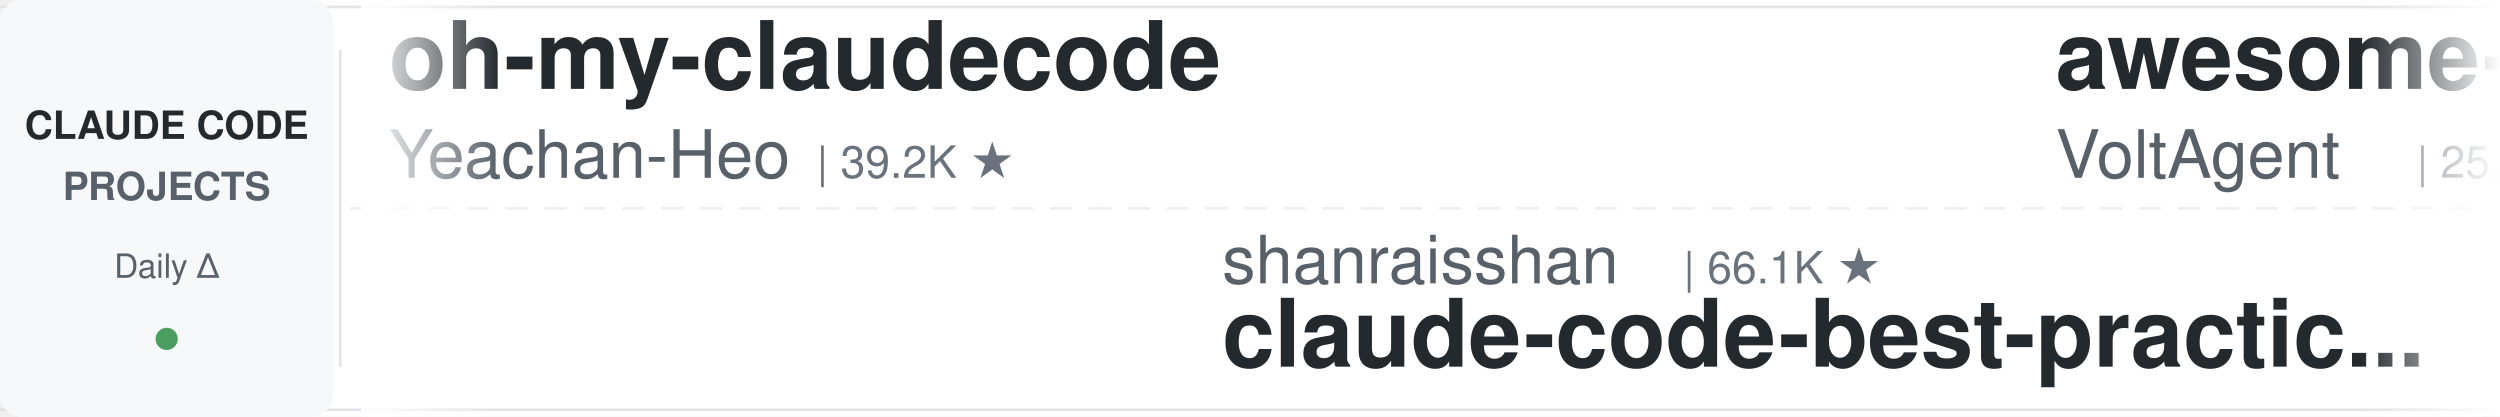
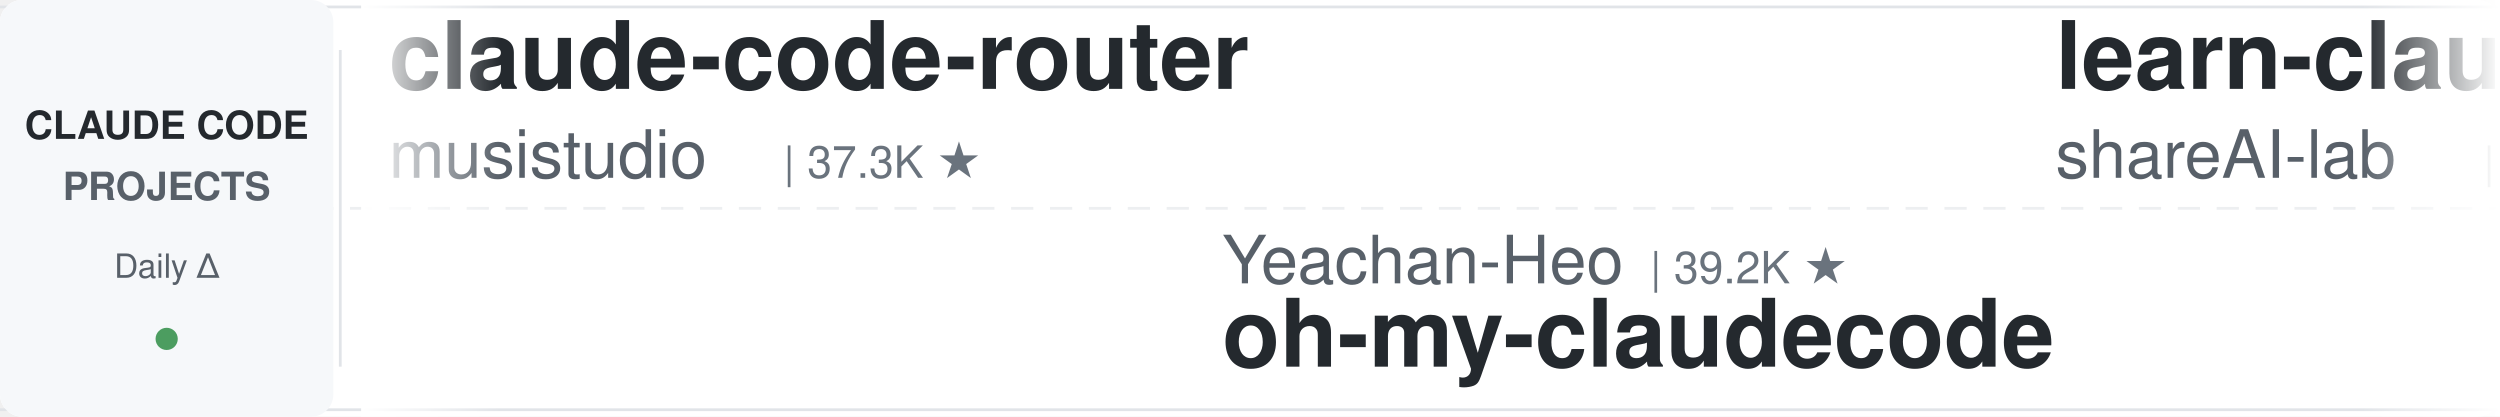
<svg xmlns="http://www.w3.org/2000/svg" width="900" height="150">
  <defs>
    <linearGradient id="leftFade" x1="0%" y1="0%" x2="100%" y2="0%">
      <stop offset="0%" style="stop-color:#ffffff;stop-opacity:1" />
      <stop offset="100%" style="stop-color:#ffffff;stop-opacity:0" />
    </linearGradient>
    <linearGradient id="rightFade" x1="0%" y1="0%" x2="100%" y2="0%">
      <stop offset="0%" style="stop-color:#ffffff;stop-opacity:0" />
      <stop offset="100%" style="stop-color:#ffffff;stop-opacity:1" />
    </linearGradient>
  </defs>
  <rect width="900" height="150" fill="#ffffff" rx="8" />
  <rect x="0" y="2" width="900" height="1" fill="#e1e4e8" />
  <rect x="0" y="147" width="900" height="1" fill="#e1e4e8" />
  <line x1="0" y1="75" x2="900" y2="75" stroke="#e1e4e8" stroke-width="1" stroke-dasharray="8 6" opacity="0.6" />
  <rect x="0" y="0" width="120" height="150" fill="#f6f8fa" rx="8" />
  <text x="60" y="50" font-family="-apple-system, BlinkMacSystemFont, 'Segoe UI', Helvetica, Arial, sans-serif" font-size="14" font-weight="600" fill="#24292e" text-anchor="middle">CLAUDE CODE</text>
  <text x="60" y="72" font-family="-apple-system, BlinkMacSystemFont, 'Segoe UI', Helvetica, Arial, sans-serif" font-size="14" font-weight="600" fill="#586069" text-anchor="middle">PROJECTS</text>
  <text x="60" y="100" font-family="-apple-system, BlinkMacSystemFont, 'Segoe UI', Helvetica, Arial, sans-serif" font-size="12" font-weight="500" fill="#586069" text-anchor="middle">Daily Δ</text>
  <circle cx="60" cy="122" r="4" fill="#22863a" opacity="0.8" />
  <rect x="122" y="18" width="1" height="114" fill="#e1e4e8" />
  <clipPath id="tickerClip">
    <rect x="130" y="0" width="770" height="150" />
  </clipPath>
  <g clip-path="url(#tickerClip)">
    <g id="tickerItems">
      <animateTransform attributeName="transform" attributeType="XML" type="translate" from="0 0" to="-3000 0" dur="54s" repeatCount="indefinite" />
      <g transform="translate(0, 0)">
-         <text x="140" y="32" font-family="-apple-system, BlinkMacSystemFont, 'Segoe UI', Helvetica, Arial, sans-serif" font-size="34" font-weight="600" fill="#24292e">oh-my-claudecode</text>
-         <text x="140" y="64" font-family="-apple-system, BlinkMacSystemFont, 'Segoe UI', Helvetica, Arial, sans-serif" font-size="24" font-weight="400" fill="#586069">Yeachan-Heo</text>
-         <text x="294" y="64" font-family="-apple-system, BlinkMacSystemFont, 'Segoe UI', Helvetica, Arial, sans-serif" font-size="16" font-weight="500" fill="#6a737d">| 39.2K ★</text>
+         <text x="140" y="32" font-family="-apple-system, BlinkMacSystemFont, 'Segoe UI', Helvetica, Arial, sans-serif" font-size="34" font-weight="600" fill="#24292e">claude-code-router</text>
+         <text x="140" y="64" font-family="-apple-system, BlinkMacSystemFont, 'Segoe UI', Helvetica, Arial, sans-serif" font-size="24" font-weight="400" fill="#586069">musistudio</text>
+         <text x="282" y="64" font-family="-apple-system, BlinkMacSystemFont, 'Segoe UI', Helvetica, Arial, sans-serif" font-size="16" font-weight="500" fill="#6a737d">| 37.3K ★</text>
      </g>
      <g transform="translate(300, 0)">
-         <text x="140" y="102" font-family="-apple-system, BlinkMacSystemFont, 'Segoe UI', Helvetica, Arial, sans-serif" font-size="24" font-weight="400" fill="#586069">shanraisshan</text>
-         <text x="306" y="102" font-family="-apple-system, BlinkMacSystemFont, 'Segoe UI', Helvetica, Arial, sans-serif" font-size="16" font-weight="500" fill="#6a737d">| 66.1K ★</text>
-         <text x="140" y="132" font-family="-apple-system, BlinkMacSystemFont, 'Segoe UI', Helvetica, Arial, sans-serif" font-size="34" font-weight="600" fill="#24292e">claude-code-best-practic...</text>
+         <text x="140" y="102" font-family="-apple-system, BlinkMacSystemFont, 'Segoe UI', Helvetica, Arial, sans-serif" font-size="24" font-weight="400" fill="#586069">Yeachan-Heo</text>
+         <text x="294" y="102" font-family="-apple-system, BlinkMacSystemFont, 'Segoe UI', Helvetica, Arial, sans-serif" font-size="16" font-weight="500" fill="#6a737d">| 39.2K ★</text>
+         <text x="140" y="132" font-family="-apple-system, BlinkMacSystemFont, 'Segoe UI', Helvetica, Arial, sans-serif" font-size="34" font-weight="600" fill="#24292e">oh-my-claudecode</text>
      </g>
      <g transform="translate(600, 0)">
-         <text x="140" y="32" font-family="-apple-system, BlinkMacSystemFont, 'Segoe UI', Helvetica, Arial, sans-serif" font-size="34" font-weight="600" fill="#24292e">awesome-claude-code-suba...</text>
-         <text x="140" y="64" font-family="-apple-system, BlinkMacSystemFont, 'Segoe UI', Helvetica, Arial, sans-serif" font-size="24" font-weight="400" fill="#586069">VoltAgent</text>
-         <text x="270" y="64" font-family="-apple-system, BlinkMacSystemFont, 'Segoe UI', Helvetica, Arial, sans-serif" font-size="16" font-weight="500" fill="#6a737d">| 25.2K ★</text>
+         <text x="140" y="32" font-family="-apple-system, BlinkMacSystemFont, 'Segoe UI', Helvetica, Arial, sans-serif" font-size="34" font-weight="600" fill="#24292e">learn-claude-code</text>
+         <text x="140" y="64" font-family="-apple-system, BlinkMacSystemFont, 'Segoe UI', Helvetica, Arial, sans-serif" font-size="24" font-weight="400" fill="#586069">shareAI-lab</text>
+         <text x="294" y="64" font-family="-apple-system, BlinkMacSystemFont, 'Segoe UI', Helvetica, Arial, sans-serif" font-size="16" font-weight="500" fill="#6a737d">| 77.1K ★</text>
      </g>
      <g transform="translate(900, 0)">
-         <text x="140" y="102" font-family="-apple-system, BlinkMacSystemFont, 'Segoe UI', Helvetica, Arial, sans-serif" font-size="24" font-weight="400" fill="#586069">JrCx7scC</text>
-         <text x="258" y="102" font-family="-apple-system, BlinkMacSystemFont, 'Segoe UI', Helvetica, Arial, sans-serif" font-size="16" font-weight="500" fill="#6a737d">| 376 ★</text>
-         <text x="140" y="132" font-family="-apple-system, BlinkMacSystemFont, 'Segoe UI', Helvetica, Arial, sans-serif" font-size="34" font-weight="600" fill="#24292e">claude-code-source</text>
+         <text x="140" y="102" font-family="-apple-system, BlinkMacSystemFont, 'Segoe UI', Helvetica, Arial, sans-serif" font-size="24" font-weight="400" fill="#586069">huangserva</text>
+         <text x="282" y="102" font-family="-apple-system, BlinkMacSystemFont, 'Segoe UI', Helvetica, Arial, sans-serif" font-size="16" font-weight="500" fill="#6a737d">| 629 ★</text>
+         <text x="140" y="132" font-family="-apple-system, BlinkMacSystemFont, 'Segoe UI', Helvetica, Arial, sans-serif" font-size="34" font-weight="600" fill="#24292e">claude-code-cli</text>
      </g>
      <g transform="translate(1200, 0)">
-         <text x="140" y="32" font-family="-apple-system, BlinkMacSystemFont, 'Segoe UI', Helvetica, Arial, sans-serif" font-size="34" font-weight="600" fill="#24292e">ECC</text>
-         <text x="140" y="64" font-family="-apple-system, BlinkMacSystemFont, 'Segoe UI', Helvetica, Arial, sans-serif" font-size="24" font-weight="400" fill="#586069">affaan-m</text>
-         <text x="258" y="64" font-family="-apple-system, BlinkMacSystemFont, 'Segoe UI', Helvetica, Arial, sans-serif" font-size="16" font-weight="500" fill="#6a737d">| 261.4K ★</text>
+         <text x="140" y="32" font-family="-apple-system, BlinkMacSystemFont, 'Segoe UI', Helvetica, Arial, sans-serif" font-size="34" font-weight="600" fill="#24292e">free-claude-code</text>
+         <text x="140" y="64" font-family="-apple-system, BlinkMacSystemFont, 'Segoe UI', Helvetica, Arial, sans-serif" font-size="24" font-weight="400" fill="#586069">Alishahryar1</text>
+         <text x="306" y="64" font-family="-apple-system, BlinkMacSystemFont, 'Segoe UI', Helvetica, Arial, sans-serif" font-size="16" font-weight="500" fill="#6a737d">| 55.4K ★</text>
      </g>
      <g transform="translate(1500, 0)">
-         <text x="140" y="102" font-family="-apple-system, BlinkMacSystemFont, 'Segoe UI', Helvetica, Arial, sans-serif" font-size="24" font-weight="400" fill="#586069">edmund-io</text>
-         <text x="270" y="102" font-family="-apple-system, BlinkMacSystemFont, 'Segoe UI', Helvetica, Arial, sans-serif" font-size="16" font-weight="500" fill="#6a737d">| 1.5K ★</text>
-         <text x="140" y="132" font-family="-apple-system, BlinkMacSystemFont, 'Segoe UI', Helvetica, Arial, sans-serif" font-size="34" font-weight="600" fill="#24292e">edmunds-claude-code</text>
+         <text x="140" y="102" font-family="-apple-system, BlinkMacSystemFont, 'Segoe UI', Helvetica, Arial, sans-serif" font-size="24" font-weight="400" fill="#586069">FlorianBruniaux</text>
+         <text x="342" y="102" font-family="-apple-system, BlinkMacSystemFont, 'Segoe UI', Helvetica, Arial, sans-serif" font-size="16" font-weight="500" fill="#6a737d">| 6.0K ★</text>
+         <text x="140" y="132" font-family="-apple-system, BlinkMacSystemFont, 'Segoe UI', Helvetica, Arial, sans-serif" font-size="34" font-weight="600" fill="#24292e">claude-code-ultimate-gui...</text>
      </g>
      <g transform="translate(1800, 0)">
-         <text x="140" y="32" font-family="-apple-system, BlinkMacSystemFont, 'Segoe UI', Helvetica, Arial, sans-serif" font-size="34" font-weight="600" fill="#24292e">Open-ClaudeCode</text>
-         <text x="140" y="64" font-family="-apple-system, BlinkMacSystemFont, 'Segoe UI', Helvetica, Arial, sans-serif" font-size="24" font-weight="400" fill="#586069">LING71671</text>
-         <text x="270" y="64" font-family="-apple-system, BlinkMacSystemFont, 'Segoe UI', Helvetica, Arial, sans-serif" font-size="16" font-weight="500" fill="#6a737d">| 953 ★</text>
+         <text x="140" y="32" font-family="-apple-system, BlinkMacSystemFont, 'Segoe UI', Helvetica, Arial, sans-serif" font-size="34" font-weight="600" fill="#24292e">claude-code-book</text>
+         <text x="140" y="64" font-family="-apple-system, BlinkMacSystemFont, 'Segoe UI', Helvetica, Arial, sans-serif" font-size="24" font-weight="400" fill="#586069">lintsinghua</text>
+         <text x="294" y="64" font-family="-apple-system, BlinkMacSystemFont, 'Segoe UI', Helvetica, Arial, sans-serif" font-size="16" font-weight="500" fill="#6a737d">| 4.3K ★</text>
      </g>
      <g transform="translate(2100, 0)">
-         <text x="140" y="102" font-family="-apple-system, BlinkMacSystemFont, 'Segoe UI', Helvetica, Arial, sans-serif" font-size="24" font-weight="400" fill="#586069">hangsman</text>
-         <text x="258" y="102" font-family="-apple-system, BlinkMacSystemFont, 'Segoe UI', Helvetica, Arial, sans-serif" font-size="16" font-weight="500" fill="#6a737d">| 795 ★</text>
-         <text x="140" y="132" font-family="-apple-system, BlinkMacSystemFont, 'Segoe UI', Helvetica, Arial, sans-serif" font-size="34" font-weight="600" fill="#24292e">claude-code-source</text>
+         <text x="140" y="102" font-family="-apple-system, BlinkMacSystemFont, 'Segoe UI', Helvetica, Arial, sans-serif" font-size="24" font-weight="400" fill="#586069">Cranot</text>
+         <text x="234" y="102" font-family="-apple-system, BlinkMacSystemFont, 'Segoe UI', Helvetica, Arial, sans-serif" font-size="16" font-weight="500" fill="#6a737d">| 2.9K ★</text>
+         <text x="140" y="132" font-family="-apple-system, BlinkMacSystemFont, 'Segoe UI', Helvetica, Arial, sans-serif" font-size="34" font-weight="600" fill="#24292e">claude-code-guide</text>
      </g>
      <g transform="translate(2400, 0)">
-         <text x="140" y="32" font-family="-apple-system, BlinkMacSystemFont, 'Segoe UI', Helvetica, Arial, sans-serif" font-size="34" font-weight="600" fill="#24292e">claude-code-cli</text>
-         <text x="140" y="64" font-family="-apple-system, BlinkMacSystemFont, 'Segoe UI', Helvetica, Arial, sans-serif" font-size="24" font-weight="400" fill="#586069">huangserva</text>
-         <text x="282" y="64" font-family="-apple-system, BlinkMacSystemFont, 'Segoe UI', Helvetica, Arial, sans-serif" font-size="16" font-weight="500" fill="#6a737d">| 629 ★</text>
+         <text x="140" y="32" font-family="-apple-system, BlinkMacSystemFont, 'Segoe UI', Helvetica, Arial, sans-serif" font-size="34" font-weight="600" fill="#24292e">claude-code-guide</text>
+         <text x="140" y="64" font-family="-apple-system, BlinkMacSystemFont, 'Segoe UI', Helvetica, Arial, sans-serif" font-size="24" font-weight="400" fill="#586069">zebbern</text>
+         <text x="246" y="64" font-family="-apple-system, BlinkMacSystemFont, 'Segoe UI', Helvetica, Arial, sans-serif" font-size="16" font-weight="500" fill="#6a737d">| 4.6K ★</text>
      </g>
      <g transform="translate(2700, 0)">
-         <text x="140" y="102" font-family="-apple-system, BlinkMacSystemFont, 'Segoe UI', Helvetica, Arial, sans-serif" font-size="24" font-weight="400" fill="#586069">AICoderTudou</text>
-         <text x="306" y="102" font-family="-apple-system, BlinkMacSystemFont, 'Segoe UI', Helvetica, Arial, sans-serif" font-size="16" font-weight="500" fill="#6a737d">| 494 ★</text>
-         <text x="140" y="132" font-family="-apple-system, BlinkMacSystemFont, 'Segoe UI', Helvetica, Arial, sans-serif" font-size="34" font-weight="600" fill="#24292e">claude-code-tudou</text>
+         <text x="140" y="102" font-family="-apple-system, BlinkMacSystemFont, 'Segoe UI', Helvetica, Arial, sans-serif" font-size="24" font-weight="400" fill="#586069">ykdojo</text>
+         <text x="234" y="102" font-family="-apple-system, BlinkMacSystemFont, 'Segoe UI', Helvetica, Arial, sans-serif" font-size="16" font-weight="500" fill="#6a737d">| 10.1K ★</text>
+         <text x="140" y="132" font-family="-apple-system, BlinkMacSystemFont, 'Segoe UI', Helvetica, Arial, sans-serif" font-size="34" font-weight="600" fill="#24292e">claude-code-tips</text>
      </g>
      <g transform="translate(3000, 0)">
-         <text x="140" y="32" font-family="-apple-system, BlinkMacSystemFont, 'Segoe UI', Helvetica, Arial, sans-serif" font-size="34" font-weight="600" fill="#24292e">oh-my-claudecode</text>
-         <text x="140" y="64" font-family="-apple-system, BlinkMacSystemFont, 'Segoe UI', Helvetica, Arial, sans-serif" font-size="24" font-weight="400" fill="#586069">Yeachan-Heo</text>
-         <text x="294" y="64" font-family="-apple-system, BlinkMacSystemFont, 'Segoe UI', Helvetica, Arial, sans-serif" font-size="16" font-weight="500" fill="#6a737d">| 39.2K ★</text>
+         <text x="140" y="32" font-family="-apple-system, BlinkMacSystemFont, 'Segoe UI', Helvetica, Arial, sans-serif" font-size="34" font-weight="600" fill="#24292e">claude-code-router</text>
+         <text x="140" y="64" font-family="-apple-system, BlinkMacSystemFont, 'Segoe UI', Helvetica, Arial, sans-serif" font-size="24" font-weight="400" fill="#586069">musistudio</text>
+         <text x="282" y="64" font-family="-apple-system, BlinkMacSystemFont, 'Segoe UI', Helvetica, Arial, sans-serif" font-size="16" font-weight="500" fill="#6a737d">| 37.3K ★</text>
      </g>
      <g transform="translate(3300, 0)">
-         <text x="140" y="102" font-family="-apple-system, BlinkMacSystemFont, 'Segoe UI', Helvetica, Arial, sans-serif" font-size="24" font-weight="400" fill="#586069">shanraisshan</text>
-         <text x="306" y="102" font-family="-apple-system, BlinkMacSystemFont, 'Segoe UI', Helvetica, Arial, sans-serif" font-size="16" font-weight="500" fill="#6a737d">| 66.1K ★</text>
-         <text x="140" y="132" font-family="-apple-system, BlinkMacSystemFont, 'Segoe UI', Helvetica, Arial, sans-serif" font-size="34" font-weight="600" fill="#24292e">claude-code-best-practic...</text>
+         <text x="140" y="102" font-family="-apple-system, BlinkMacSystemFont, 'Segoe UI', Helvetica, Arial, sans-serif" font-size="24" font-weight="400" fill="#586069">Yeachan-Heo</text>
+         <text x="294" y="102" font-family="-apple-system, BlinkMacSystemFont, 'Segoe UI', Helvetica, Arial, sans-serif" font-size="16" font-weight="500" fill="#6a737d">| 39.2K ★</text>
+         <text x="140" y="132" font-family="-apple-system, BlinkMacSystemFont, 'Segoe UI', Helvetica, Arial, sans-serif" font-size="34" font-weight="600" fill="#24292e">oh-my-claudecode</text>
      </g>
      <g transform="translate(3600, 0)">
-         <text x="140" y="32" font-family="-apple-system, BlinkMacSystemFont, 'Segoe UI', Helvetica, Arial, sans-serif" font-size="34" font-weight="600" fill="#24292e">awesome-claude-code-suba...</text>
-         <text x="140" y="64" font-family="-apple-system, BlinkMacSystemFont, 'Segoe UI', Helvetica, Arial, sans-serif" font-size="24" font-weight="400" fill="#586069">VoltAgent</text>
-         <text x="270" y="64" font-family="-apple-system, BlinkMacSystemFont, 'Segoe UI', Helvetica, Arial, sans-serif" font-size="16" font-weight="500" fill="#6a737d">| 25.2K ★</text>
+         <text x="140" y="32" font-family="-apple-system, BlinkMacSystemFont, 'Segoe UI', Helvetica, Arial, sans-serif" font-size="34" font-weight="600" fill="#24292e">learn-claude-code</text>
+         <text x="140" y="64" font-family="-apple-system, BlinkMacSystemFont, 'Segoe UI', Helvetica, Arial, sans-serif" font-size="24" font-weight="400" fill="#586069">shareAI-lab</text>
+         <text x="294" y="64" font-family="-apple-system, BlinkMacSystemFont, 'Segoe UI', Helvetica, Arial, sans-serif" font-size="16" font-weight="500" fill="#6a737d">| 77.1K ★</text>
      </g>
      <g transform="translate(3900, 0)">
-         <text x="140" y="102" font-family="-apple-system, BlinkMacSystemFont, 'Segoe UI', Helvetica, Arial, sans-serif" font-size="24" font-weight="400" fill="#586069">JrCx7scC</text>
-         <text x="258" y="102" font-family="-apple-system, BlinkMacSystemFont, 'Segoe UI', Helvetica, Arial, sans-serif" font-size="16" font-weight="500" fill="#6a737d">| 376 ★</text>
-         <text x="140" y="132" font-family="-apple-system, BlinkMacSystemFont, 'Segoe UI', Helvetica, Arial, sans-serif" font-size="34" font-weight="600" fill="#24292e">claude-code-source</text>
+         <text x="140" y="102" font-family="-apple-system, BlinkMacSystemFont, 'Segoe UI', Helvetica, Arial, sans-serif" font-size="24" font-weight="400" fill="#586069">huangserva</text>
+         <text x="282" y="102" font-family="-apple-system, BlinkMacSystemFont, 'Segoe UI', Helvetica, Arial, sans-serif" font-size="16" font-weight="500" fill="#6a737d">| 629 ★</text>
+         <text x="140" y="132" font-family="-apple-system, BlinkMacSystemFont, 'Segoe UI', Helvetica, Arial, sans-serif" font-size="34" font-weight="600" fill="#24292e">claude-code-cli</text>
      </g>
    </g>
  </g>
  <rect x="130" y="0" width="50" height="150" fill="url(#leftFade)" />
  <rect x="850" y="0" width="50" height="150" fill="url(#rightFade)" />
</svg>
